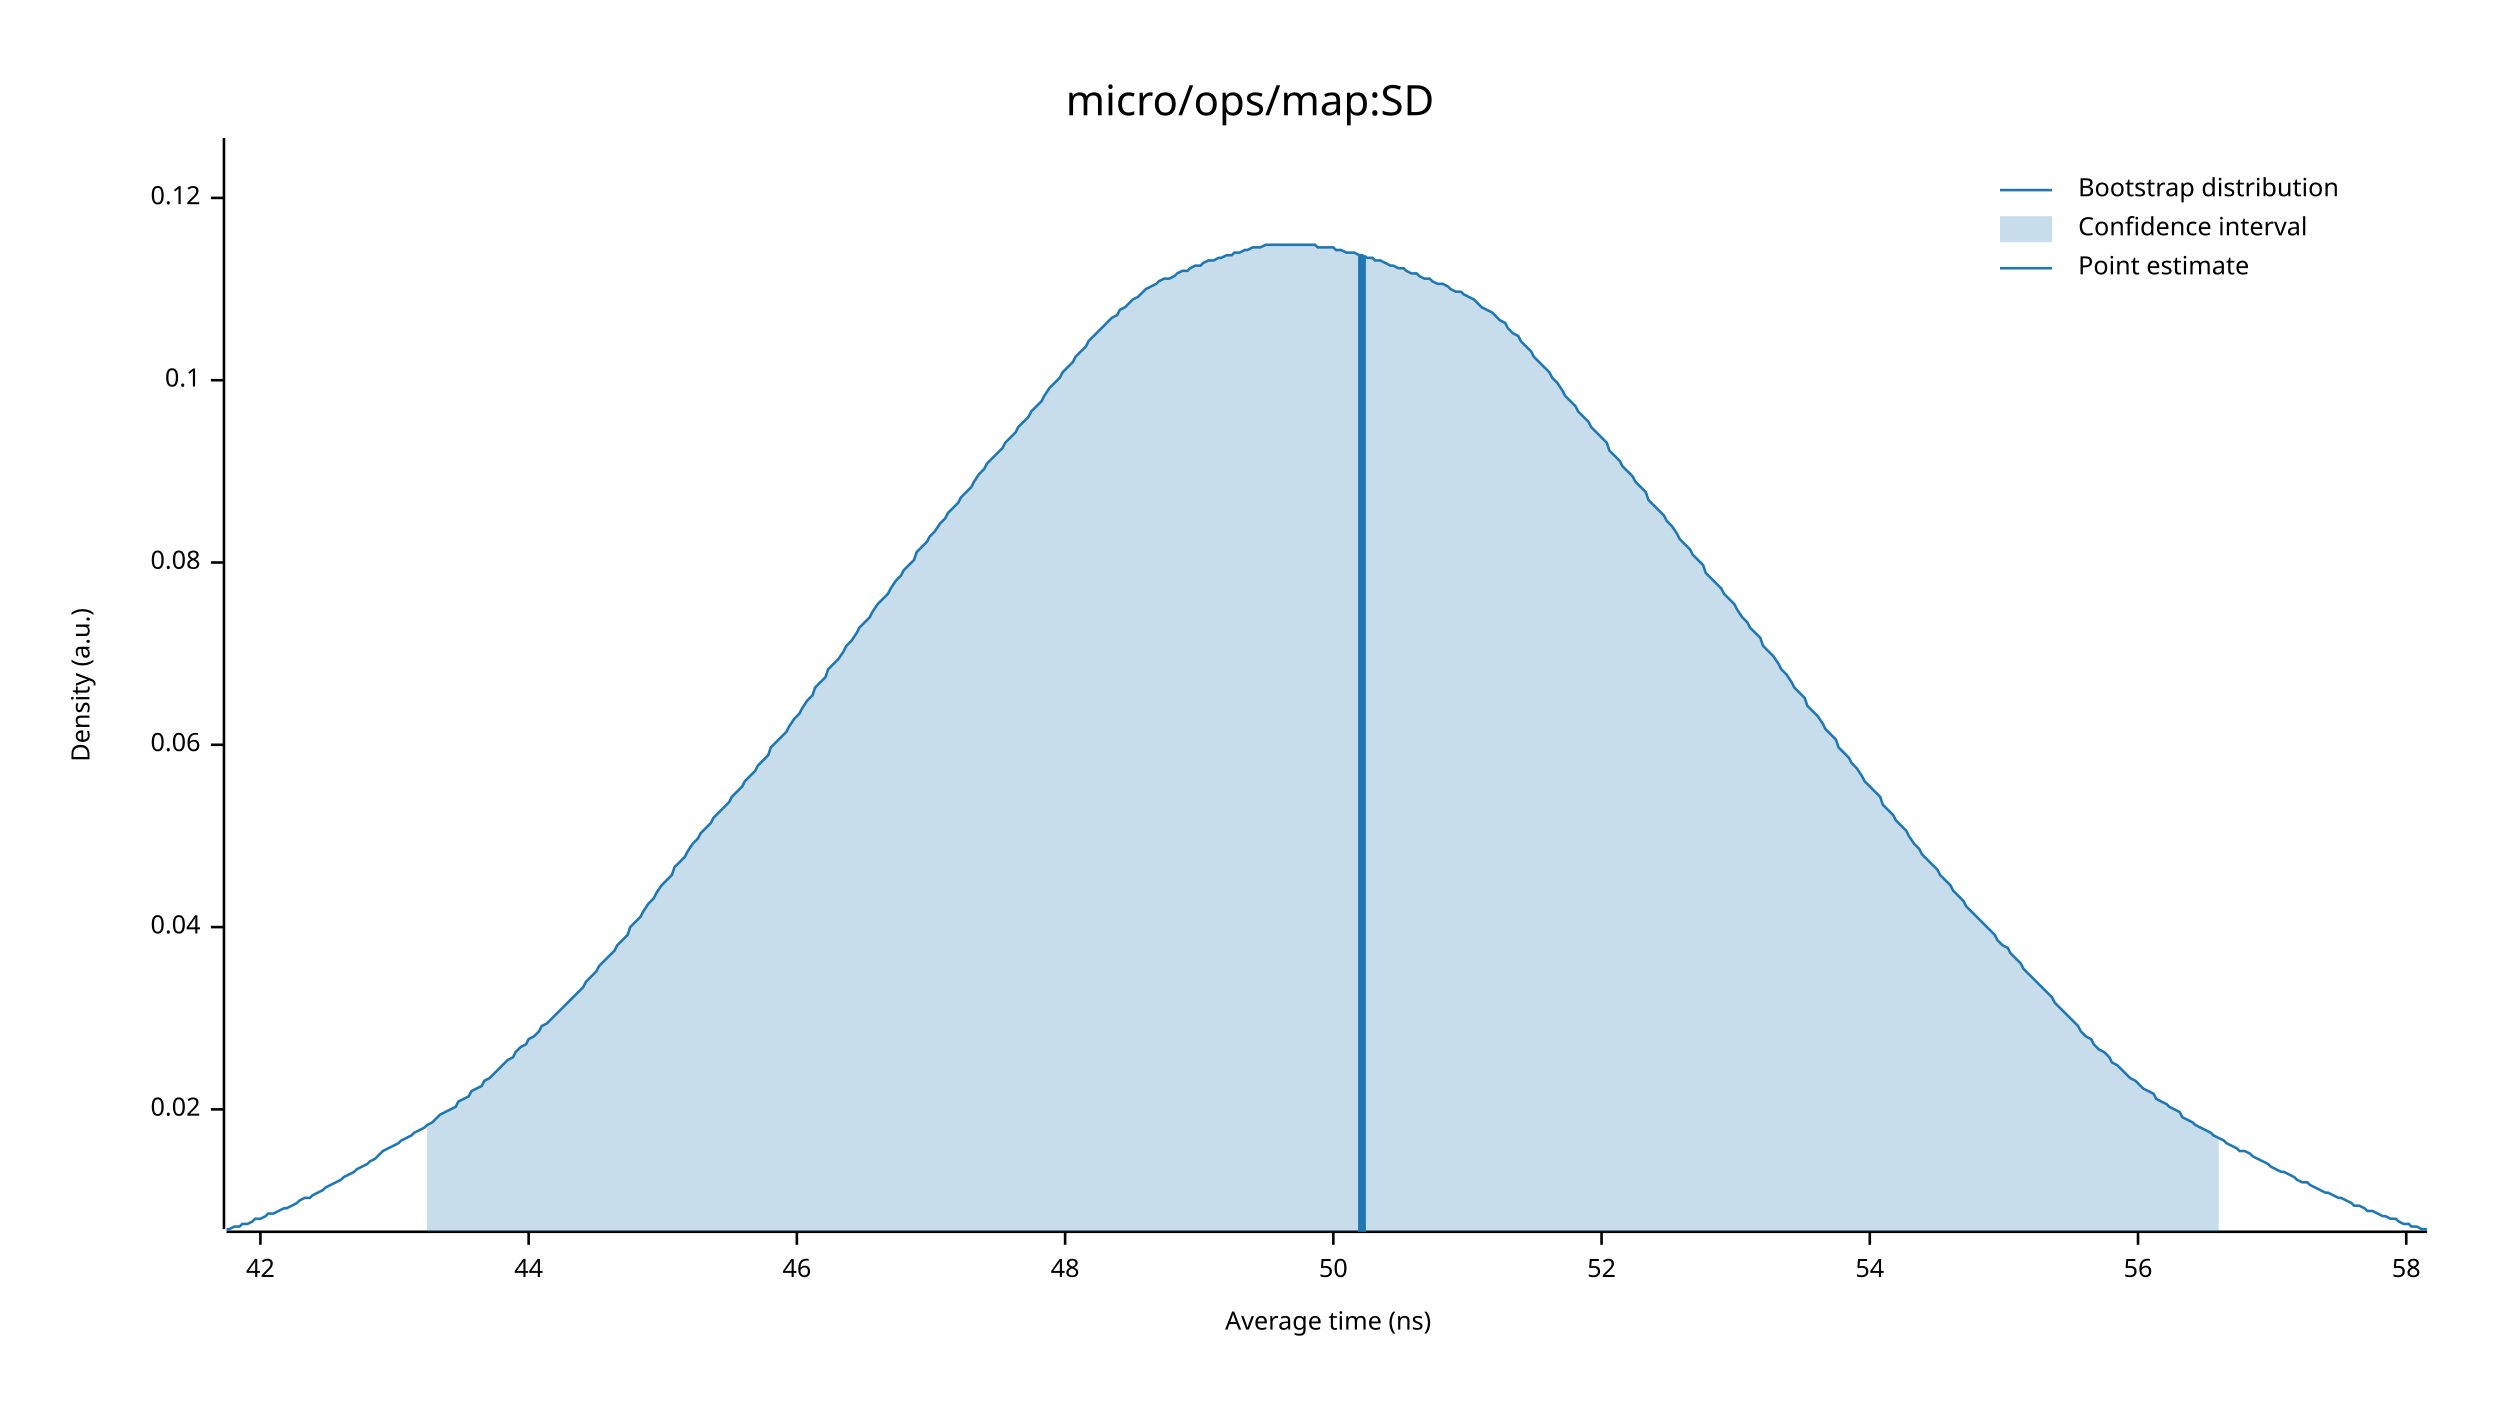
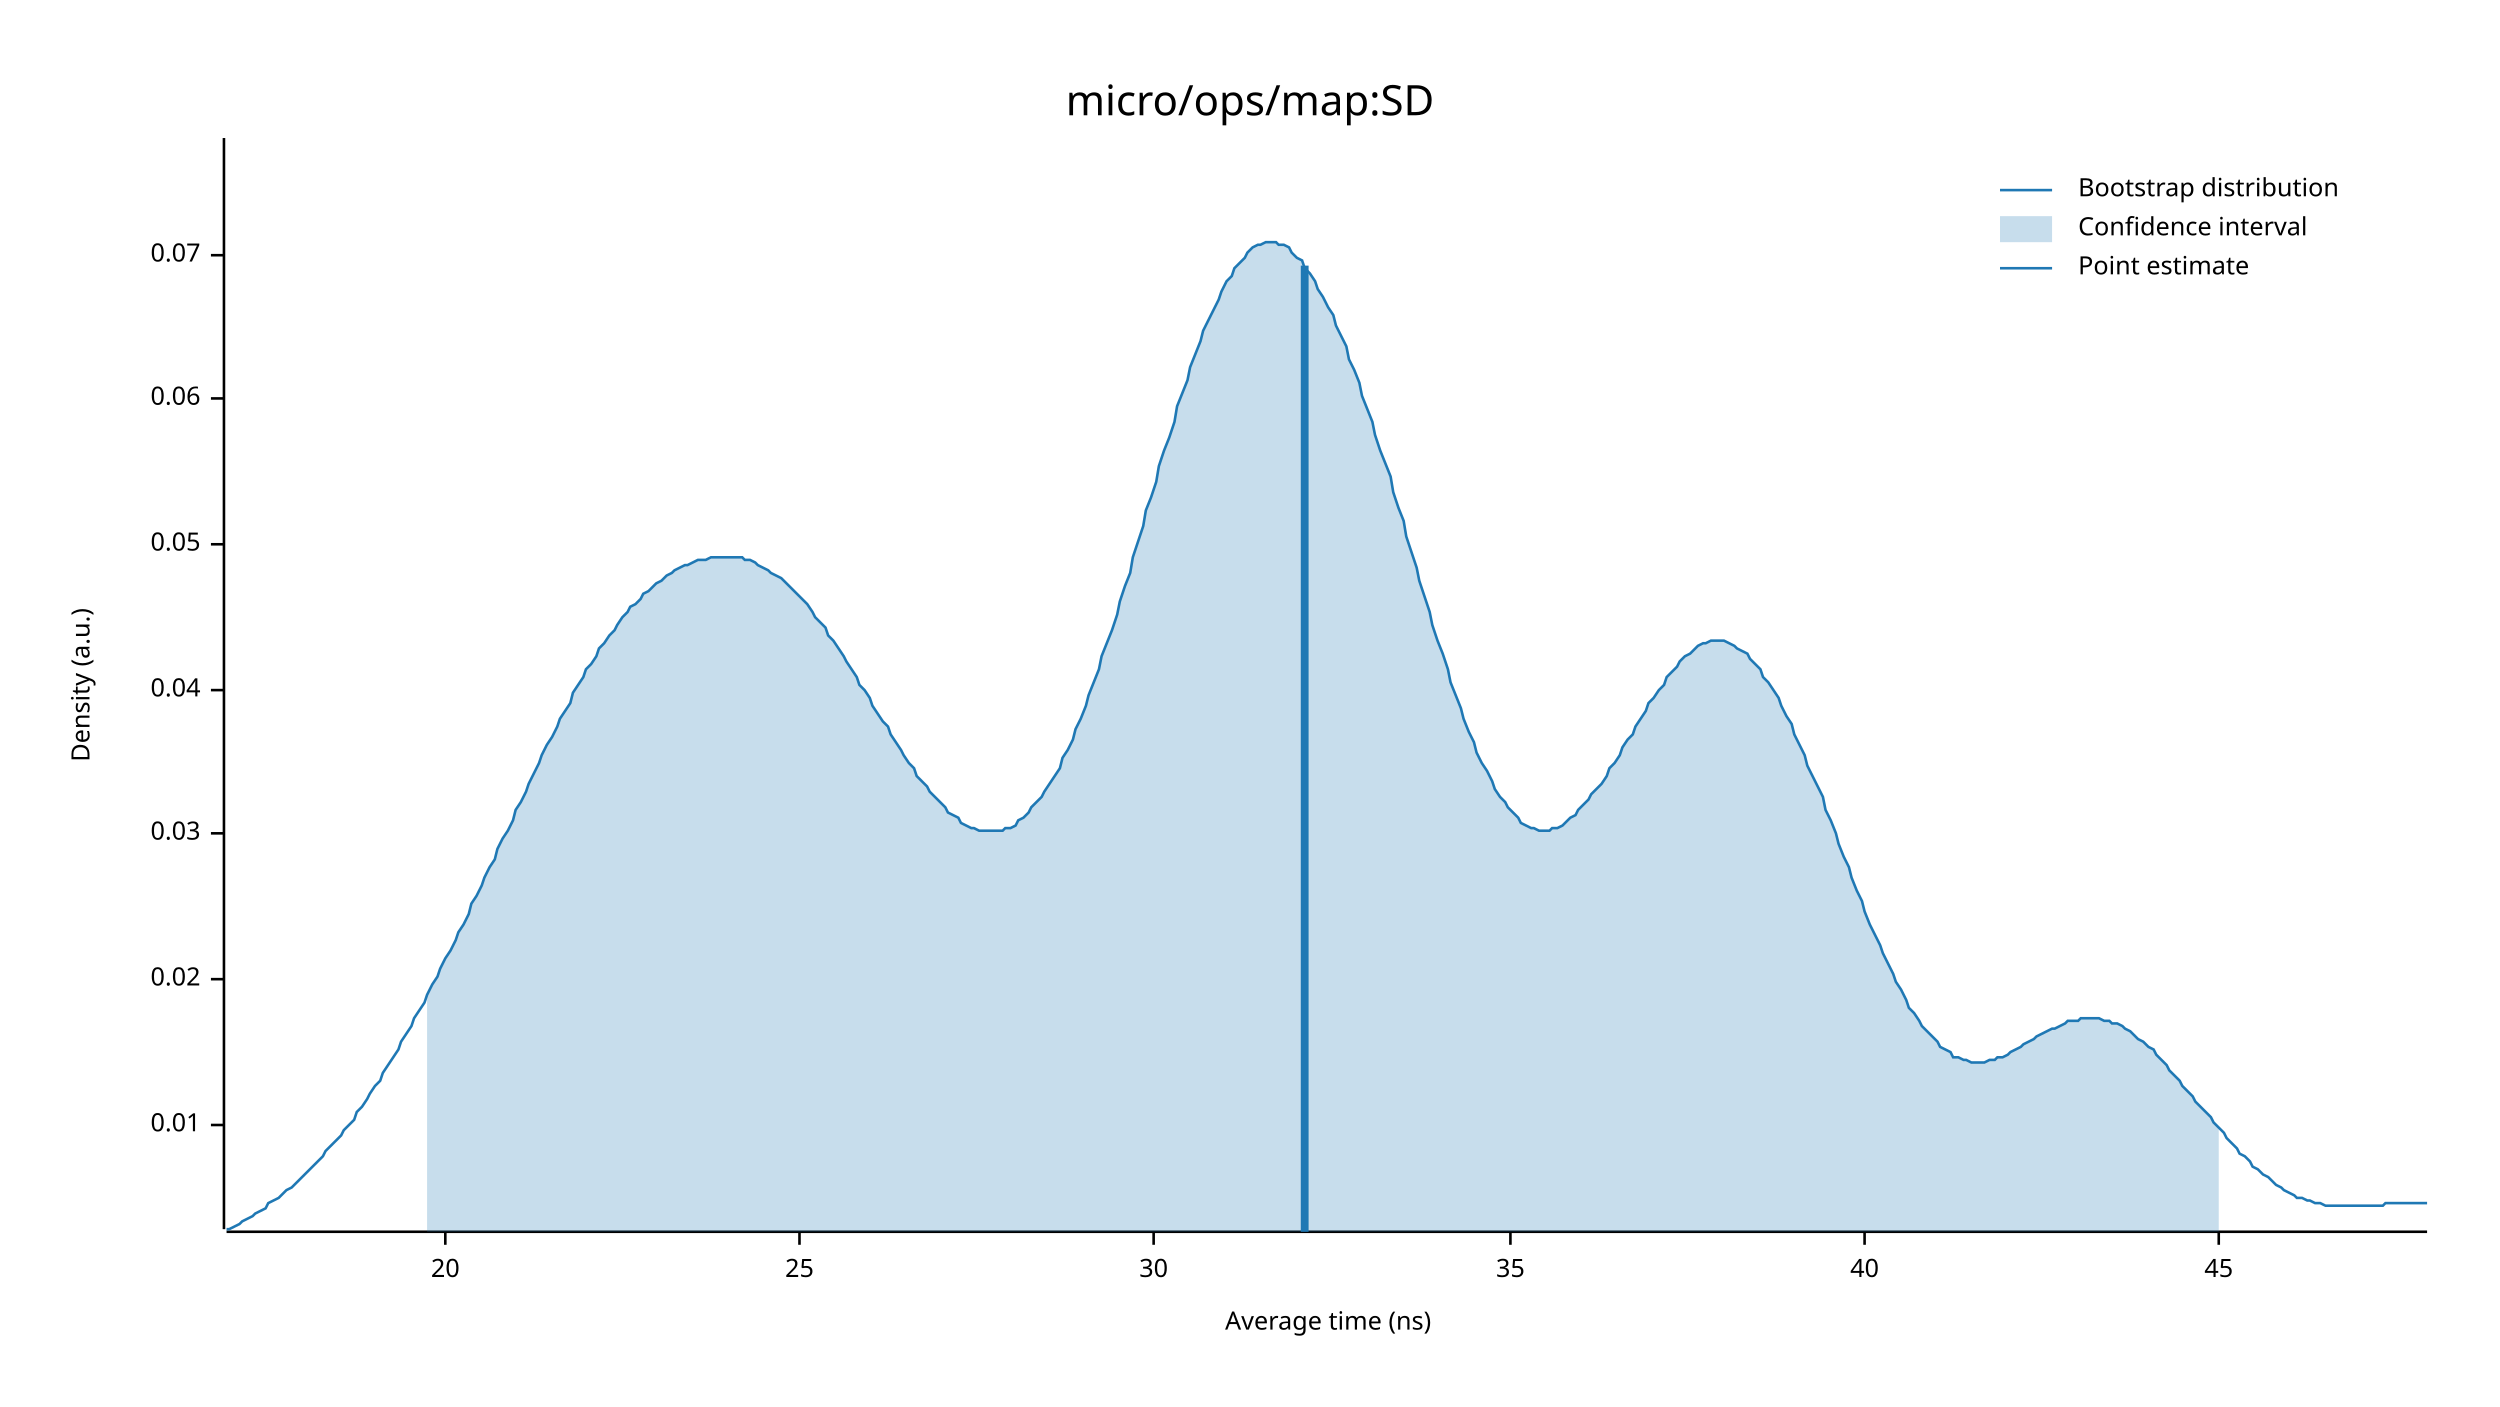
<svg xmlns="http://www.w3.org/2000/svg" width="960" height="540" viewBox="0 0 960 540">
  <text x="480" y="32" dy="0.76em" text-anchor="middle" font-family="sans-serif" font-size="16.129" opacity="1" fill="#000000">
micro/ops/map:SD
</text>
  <text x="27" y="263" dy="0.76em" text-anchor="middle" font-family="sans-serif" font-size="9.677" opacity="1" fill="#000000" transform="rotate(270, 27, 263)">
Density (a.u.)
</text>
  <text x="510" y="513" dy="-0.5ex" text-anchor="middle" font-family="sans-serif" font-size="9.677" opacity="1" fill="#000000">
Average time (ns)
</text>
  <polyline fill="none" opacity="1" stroke="#000000" stroke-width="1" points="86,53 86,472 " />
-   <text x="77" y="426" dy="0.5ex" text-anchor="end" font-family="sans-serif" font-size="9.677" opacity="1" fill="#000000">
+   <text x="77" y="432" dy="0.5ex" text-anchor="end" font-family="sans-serif" font-size="9.677" opacity="1" fill="#000000">
+ 0.01
+ </text>
+   <polyline fill="none" opacity="1" stroke="#000000" stroke-width="1" points="81,432 86,432 " />
+   <text x="77" y="376" dy="0.5ex" text-anchor="end" font-family="sans-serif" font-size="9.677" opacity="1" fill="#000000">
0.02
</text>
-   <polyline fill="none" opacity="1" stroke="#000000" stroke-width="1" points="81,426 86,426 " />
-   <text x="77" y="356" dy="0.5ex" text-anchor="end" font-family="sans-serif" font-size="9.677" opacity="1" fill="#000000">
+   <polyline fill="none" opacity="1" stroke="#000000" stroke-width="1" points="81,376 86,376 " />
+   <text x="77" y="320" dy="0.5ex" text-anchor="end" font-family="sans-serif" font-size="9.677" opacity="1" fill="#000000">
+ 0.03
+ </text>
+   <polyline fill="none" opacity="1" stroke="#000000" stroke-width="1" points="81,320 86,320 " />
+   <text x="77" y="265" dy="0.5ex" text-anchor="end" font-family="sans-serif" font-size="9.677" opacity="1" fill="#000000">
0.04
</text>
-   <polyline fill="none" opacity="1" stroke="#000000" stroke-width="1" points="81,356 86,356 " />
-   <text x="77" y="286" dy="0.5ex" text-anchor="end" font-family="sans-serif" font-size="9.677" opacity="1" fill="#000000">
+   <polyline fill="none" opacity="1" stroke="#000000" stroke-width="1" points="81,265 86,265 " />
+   <text x="77" y="209" dy="0.5ex" text-anchor="end" font-family="sans-serif" font-size="9.677" opacity="1" fill="#000000">
+ 0.05
+ </text>
+   <polyline fill="none" opacity="1" stroke="#000000" stroke-width="1" points="81,209 86,209 " />
+   <text x="77" y="153" dy="0.5ex" text-anchor="end" font-family="sans-serif" font-size="9.677" opacity="1" fill="#000000">
0.06
</text>
-   <polyline fill="none" opacity="1" stroke="#000000" stroke-width="1" points="81,286 86,286 " />
-   <text x="77" y="216" dy="0.5ex" text-anchor="end" font-family="sans-serif" font-size="9.677" opacity="1" fill="#000000">
- 0.08
+   <polyline fill="none" opacity="1" stroke="#000000" stroke-width="1" points="81,153 86,153 " />
+   <text x="77" y="98" dy="0.5ex" text-anchor="end" font-family="sans-serif" font-size="9.677" opacity="1" fill="#000000">
+ 0.07
</text>
-   <polyline fill="none" opacity="1" stroke="#000000" stroke-width="1" points="81,216 86,216 " />
-   <text x="77" y="146" dy="0.5ex" text-anchor="end" font-family="sans-serif" font-size="9.677" opacity="1" fill="#000000">
- 0.1
+   <polyline fill="none" opacity="1" stroke="#000000" stroke-width="1" points="81,98 86,98 " />
+   <polyline fill="none" opacity="1" stroke="#000000" stroke-width="1" points="87,473 932,473 " />
+   <text x="171" y="483" dy="0.76em" text-anchor="middle" font-family="sans-serif" font-size="9.677" opacity="1" fill="#000000">
+ 20
</text>
-   <polyline fill="none" opacity="1" stroke="#000000" stroke-width="1" points="81,146 86,146 " />
-   <text x="77" y="76" dy="0.5ex" text-anchor="end" font-family="sans-serif" font-size="9.677" opacity="1" fill="#000000">
- 0.12
+   <polyline fill="none" opacity="1" stroke="#000000" stroke-width="1" points="171,473 171,478 " />
+   <text x="307" y="483" dy="0.76em" text-anchor="middle" font-family="sans-serif" font-size="9.677" opacity="1" fill="#000000">
+ 25
</text>
-   <polyline fill="none" opacity="1" stroke="#000000" stroke-width="1" points="81,76 86,76 " />
-   <polyline fill="none" opacity="1" stroke="#000000" stroke-width="1" points="87,473 932,473 " />
-   <text x="100" y="483" dy="0.76em" text-anchor="middle" font-family="sans-serif" font-size="9.677" opacity="1" fill="#000000">
- 42
+   <polyline fill="none" opacity="1" stroke="#000000" stroke-width="1" points="307,473 307,478 " />
+   <text x="443" y="483" dy="0.76em" text-anchor="middle" font-family="sans-serif" font-size="9.677" opacity="1" fill="#000000">
+ 30
</text>
-   <polyline fill="none" opacity="1" stroke="#000000" stroke-width="1" points="100,473 100,478 " />
-   <text x="203" y="483" dy="0.76em" text-anchor="middle" font-family="sans-serif" font-size="9.677" opacity="1" fill="#000000">
- 44
+   <polyline fill="none" opacity="1" stroke="#000000" stroke-width="1" points="443,473 443,478 " />
+   <text x="580" y="483" dy="0.76em" text-anchor="middle" font-family="sans-serif" font-size="9.677" opacity="1" fill="#000000">
+ 35
</text>
-   <polyline fill="none" opacity="1" stroke="#000000" stroke-width="1" points="203,473 203,478 " />
-   <text x="306" y="483" dy="0.76em" text-anchor="middle" font-family="sans-serif" font-size="9.677" opacity="1" fill="#000000">
- 46
+   <polyline fill="none" opacity="1" stroke="#000000" stroke-width="1" points="580,473 580,478 " />
+   <text x="716" y="483" dy="0.76em" text-anchor="middle" font-family="sans-serif" font-size="9.677" opacity="1" fill="#000000">
+ 40
</text>
-   <polyline fill="none" opacity="1" stroke="#000000" stroke-width="1" points="306,473 306,478 " />
-   <text x="409" y="483" dy="0.76em" text-anchor="middle" font-family="sans-serif" font-size="9.677" opacity="1" fill="#000000">
- 48
+   <polyline fill="none" opacity="1" stroke="#000000" stroke-width="1" points="716,473 716,478 " />
+   <text x="852" y="483" dy="0.76em" text-anchor="middle" font-family="sans-serif" font-size="9.677" opacity="1" fill="#000000">
+ 45
</text>
-   <polyline fill="none" opacity="1" stroke="#000000" stroke-width="1" points="409,473 409,478 " />
-   <text x="512" y="483" dy="0.76em" text-anchor="middle" font-family="sans-serif" font-size="9.677" opacity="1" fill="#000000">
- 50
- </text>
-   <polyline fill="none" opacity="1" stroke="#000000" stroke-width="1" points="512,473 512,478 " />
-   <text x="615" y="483" dy="0.76em" text-anchor="middle" font-family="sans-serif" font-size="9.677" opacity="1" fill="#000000">
- 52
- </text>
-   <polyline fill="none" opacity="1" stroke="#000000" stroke-width="1" points="615,473 615,478 " />
-   <text x="718" y="483" dy="0.76em" text-anchor="middle" font-family="sans-serif" font-size="9.677" opacity="1" fill="#000000">
- 54
- </text>
-   <polyline fill="none" opacity="1" stroke="#000000" stroke-width="1" points="718,473 718,478 " />
-   <text x="821" y="483" dy="0.76em" text-anchor="middle" font-family="sans-serif" font-size="9.677" opacity="1" fill="#000000">
- 56
- </text>
-   <polyline fill="none" opacity="1" stroke="#000000" stroke-width="1" points="821,473 821,478 " />
-   <text x="924" y="483" dy="0.76em" text-anchor="middle" font-family="sans-serif" font-size="9.677" opacity="1" fill="#000000">
- 58
- </text>
-   <polyline fill="none" opacity="1" stroke="#000000" stroke-width="1" points="924,473 924,478 " />
-   <polyline fill="none" opacity="1" stroke="#1F78B4" stroke-width="1" points="87,472 88,472 90,471 92,471 93,470 95,470 97,469 98,468 100,468 102,467 103,466 105,466 107,465 109,464 110,464 112,463 114,462 115,461 117,460 119,460 120,459 122,458 124,457 125,456 127,455 129,454 131,453 132,452 134,451 136,450 137,449 139,448 141,447 142,446 144,445 146,443 147,442 149,441 151,440 153,439 154,438 156,437 158,436 159,435 161,434 163,433 164,432 166,431 168,429 169,428 171,427 173,426 175,425 176,423 178,422 180,421 181,419 183,418 185,417 186,415 188,414 190,412 191,411 193,409 195,407 197,406 198,404 200,402 202,401 203,399 205,398 207,396 208,394 210,393 212,391 214,389 215,388 217,386 219,384 220,383 222,381 224,379 225,377 227,375 229,373 230,371 232,369 234,367 236,365 237,363 239,361 241,359 242,356 244,354 246,352 247,350 249,347 251,345 252,343 254,340 256,338 258,336 259,333 261,331 263,329 264,327 266,324 268,322 269,320 271,318 273,316 274,314 276,312 278,310 280,308 281,306 283,304 285,302 286,300 288,298 290,296 291,294 293,292 295,290 296,287 298,285 300,283 302,281 303,279 305,276 307,274 308,272 310,269 312,267 313,264 315,262 317,260 318,257 320,255 322,253 324,250 325,248 327,246 329,243 330,241 332,239 334,237 335,235 337,232 339,230 341,228 342,226 344,223 346,221 347,219 349,217 351,215 352,212 354,210 356,208 357,206 359,204 361,201 363,199 364,197 366,195 368,193 369,191 371,189 373,187 374,185 376,182 378,180 379,178 381,176 383,174 385,172 386,170 388,168 390,166 391,164 393,162 395,160 396,158 398,156 400,154 401,152 403,149 405,147 407,145 408,143 410,141 412,139 413,137 415,135 417,133 418,131 420,129 422,127 423,126 425,124 427,122 429,121 430,119 432,118 434,116 435,115 437,114 439,112 440,111 442,110 444,109 445,108 447,107 449,107 451,106 452,105 454,104 456,104 457,103 459,102 461,102 462,101 464,100 466,100 468,99 469,99 471,98 473,98 474,97 476,97 478,96 479,96 481,95 483,95 484,95 486,94 488,94 490,94 491,94 493,94 495,94 496,94 498,94 500,94 501,94 503,94 505,94 506,95 508,95 510,95 512,95 513,96 515,96 517,97 518,97 520,97 522,98 523,98 525,99 527,99 528,100 530,100 532,101 534,102 535,102 537,103 539,103 540,104 542,105 544,105 545,106 547,107 549,107 550,108 552,109 554,109 556,110 557,111 559,112 561,112 562,113 564,114 566,115 567,116 569,118 571,119 573,120 574,121 576,123 578,124 579,126 581,128 583,129 584,131 586,133 588,135 589,137 591,139 593,141 595,143 596,145 598,147 600,150 601,152 603,154 605,156 606,158 608,160 610,162 611,164 613,166 615,168 617,170 618,173 620,175 622,177 623,179 625,181 627,183 628,185 630,187 632,189 633,192 635,194 637,196 639,198 640,200 642,202 644,205 645,207 647,209 649,211 650,213 652,215 654,217 655,220 657,222 659,224 661,226 662,228 664,230 666,232 667,234 669,237 671,239 672,241 674,243 676,245 677,248 679,250 681,252 683,255 684,257 686,259 688,262 689,264 691,266 693,268 694,271 696,273 698,275 700,278 701,280 703,282 705,284 706,287 708,289 710,291 711,293 713,295 715,298 716,300 718,302 720,304 722,306 723,309 725,311 727,313 728,315 730,317 732,319 733,321 735,324 737,326 738,328 740,330 742,332 744,334 745,336 747,338 749,340 750,342 752,344 754,346 755,348 757,350 759,352 760,353 762,355 764,357 766,359 767,361 769,363 771,364 772,366 774,368 776,370 777,372 779,374 781,376 782,377 784,379 786,381 788,383 789,385 791,387 793,389 794,390 796,392 798,394 799,396 801,398 803,399 804,401 806,403 808,404 810,406 811,408 813,409 815,411 816,412 818,414 820,415 821,416 823,418 825,419 827,420 828,422 830,423 832,424 833,425 835,426 837,427 838,429 840,430 842,431 843,432 845,433 847,434 849,435 850,436 852,437 854,438 855,439 857,440 859,441 860,442 862,442 864,443 865,444 867,445 869,446 871,447 872,448 874,449 876,450 877,450 879,451 881,452 882,453 884,454 886,454 887,455 889,456 891,457 893,458 894,458 896,459 898,460 899,460 901,461 903,462 904,463 906,463 908,464 909,465 911,465 913,466 915,467 916,467 918,468 920,468 921,469 923,470 925,470 926,471 928,471 930,472 932,472 " />
-   <polygon opacity="0.25" fill="#1F78B4" points="164,432 166,431 168,429 169,428 171,427 173,426 175,425 176,423 178,422 180,421 181,419 183,418 185,417 186,415 188,414 190,412 191,411 193,409 195,407 197,406 198,404 200,402 202,401 203,399 205,398 207,396 208,394 210,393 212,391 214,389 215,388 217,386 219,384 220,383 222,381 224,379 225,377 227,375 229,373 230,371 232,369 234,367 236,365 237,363 239,361 241,359 242,356 244,354 246,352 247,350 249,347 251,345 252,343 254,340 256,338 258,336 259,333 261,331 263,329 264,327 266,324 268,322 269,320 271,318 273,316 274,314 276,312 278,310 280,308 281,306 283,304 285,302 286,300 288,298 290,296 291,294 293,292 295,290 296,287 298,285 300,283 302,281 303,279 305,276 307,274 308,272 310,269 312,267 313,264 315,262 317,260 318,257 320,255 322,253 324,250 325,248 327,246 329,243 330,241 332,239 334,237 335,235 337,232 339,230 341,228 342,226 344,223 346,221 347,219 349,217 351,215 352,212 354,210 356,208 357,206 359,204 361,201 363,199 364,197 366,195 368,193 369,191 371,189 373,187 374,185 376,182 378,180 379,178 381,176 383,174 385,172 386,170 388,168 390,166 391,164 393,162 395,160 396,158 398,156 400,154 401,152 403,149 405,147 407,145 408,143 410,141 412,139 413,137 415,135 417,133 418,131 420,129 422,127 423,126 425,124 427,122 429,121 430,119 432,118 434,116 435,115 437,114 439,112 440,111 442,110 444,109 445,108 447,107 449,107 451,106 452,105 454,104 456,104 457,103 459,102 461,102 462,101 464,100 466,100 468,99 469,99 471,98 473,98 474,97 476,97 478,96 479,96 481,95 483,95 484,95 486,94 488,94 490,94 491,94 493,94 495,94 496,94 498,94 500,94 501,94 503,94 505,94 506,95 508,95 510,95 512,95 513,96 515,96 517,97 518,97 520,97 522,98 523,98 525,99 527,99 528,100 530,100 532,101 534,102 535,102 537,103 539,103 540,104 542,105 544,105 545,106 547,107 549,107 550,108 552,109 554,109 556,110 557,111 559,112 561,112 562,113 564,114 566,115 567,116 569,118 571,119 573,120 574,121 576,123 578,124 579,126 581,128 583,129 584,131 586,133 588,135 589,137 591,139 593,141 595,143 596,145 598,147 600,150 601,152 603,154 605,156 606,158 608,160 610,162 611,164 613,166 615,168 617,170 618,173 620,175 622,177 623,179 625,181 627,183 628,185 630,187 632,189 633,192 635,194 637,196 639,198 640,200 642,202 644,205 645,207 647,209 649,211 650,213 652,215 654,217 655,220 657,222 659,224 661,226 662,228 664,230 666,232 667,234 669,237 671,239 672,241 674,243 676,245 677,248 679,250 681,252 683,255 684,257 686,259 688,262 689,264 691,266 693,268 694,271 696,273 698,275 700,278 701,280 703,282 705,284 706,287 708,289 710,291 711,293 713,295 715,298 716,300 718,302 720,304 722,306 723,309 725,311 727,313 728,315 730,317 732,319 733,321 735,324 737,326 738,328 740,330 742,332 744,334 745,336 747,338 749,340 750,342 752,344 754,346 755,348 757,350 759,352 760,353 762,355 764,357 766,359 767,361 769,363 771,364 772,366 774,368 776,370 777,372 779,374 781,376 782,377 784,379 786,381 788,383 789,385 791,387 793,389 794,390 796,392 798,394 799,396 801,398 803,399 804,401 806,403 808,404 810,406 811,408 813,409 815,411 816,412 818,414 820,415 821,416 823,418 825,419 827,420 828,422 830,423 832,424 833,425 835,426 837,427 838,429 840,430 842,431 843,432 845,433 847,434 849,435 850,436 852,437 852,473 164,473 " />
-   <polyline fill="none" opacity="1" stroke="#1F78B4" stroke-width="3" points="523,473 523,98 " />
+   <polyline fill="none" opacity="1" stroke="#000000" stroke-width="1" points="852,473 852,478 " />
+   <polyline fill="none" opacity="1" stroke="#1F78B4" stroke-width="1" points="87,472 88,472 90,471 92,470 93,469 95,468 97,467 98,466 100,465 102,464 103,462 105,461 107,460 109,458 110,457 112,456 114,454 115,453 117,451 119,449 120,448 122,446 124,444 125,442 127,440 129,438 131,436 132,434 134,432 136,430 137,427 139,425 141,422 142,420 144,417 146,415 147,412 149,409 151,406 153,403 154,400 156,397 158,394 159,391 161,388 163,385 164,382 166,378 168,375 169,372 171,368 173,365 175,361 176,358 178,355 180,351 181,347 183,344 185,340 186,337 188,333 190,330 191,326 193,322 195,319 197,315 198,311 200,308 202,304 203,301 205,297 207,293 208,290 210,286 212,283 214,279 215,276 217,273 219,270 220,266 222,263 224,260 225,257 227,255 229,252 230,249 232,247 234,244 236,242 237,240 239,237 241,235 242,233 244,232 246,230 247,228 249,227 251,225 252,224 254,223 256,221 258,220 259,219 261,218 263,217 264,217 266,216 268,215 269,215 271,215 273,214 274,214 276,214 278,214 280,214 281,214 283,214 285,214 286,215 288,215 290,216 291,217 293,218 295,219 296,220 298,221 300,222 302,224 303,225 305,227 307,229 308,230 310,232 312,235 313,237 315,239 317,241 318,244 320,246 322,249 324,252 325,254 327,257 329,260 330,263 332,265 334,268 335,271 337,274 339,277 341,279 342,282 344,285 346,288 347,290 349,293 351,295 352,298 354,300 356,302 357,304 359,306 361,308 363,310 364,312 366,313 368,314 369,316 371,317 373,318 374,318 376,319 378,319 379,319 381,319 383,319 385,319 386,318 388,318 390,317 391,315 393,314 395,312 396,310 398,308 400,306 401,304 403,301 405,298 407,295 408,291 410,288 412,284 413,280 415,276 417,271 418,267 420,262 422,257 423,252 425,247 427,242 429,236 430,231 432,225 434,220 435,214 437,208 439,202 440,196 442,191 444,185 445,179 447,173 449,168 451,162 452,156 454,151 456,146 457,141 459,136 461,131 462,127 464,123 466,119 468,115 469,112 471,108 473,106 474,103 476,101 478,99 479,97 481,95 483,94 484,94 486,93 488,93 490,93 491,94 493,94 495,95 496,97 498,99 500,100 501,103 503,105 505,108 506,111 508,114 510,118 512,121 513,125 515,129 517,133 518,138 520,142 522,147 523,152 525,157 527,162 528,167 530,173 532,178 534,183 535,189 537,195 539,200 540,206 542,212 544,218 545,223 547,229 549,235 550,240 552,246 554,251 556,257 557,262 559,267 561,272 562,276 564,281 566,285 567,289 569,293 571,296 573,300 574,303 576,306 578,308 579,310 581,312 583,314 584,316 586,317 588,318 589,318 591,319 593,319 595,319 596,318 598,318 600,317 601,316 603,314 605,313 606,311 608,309 610,307 611,305 613,303 615,301 617,298 618,295 620,293 622,290 623,287 625,284 627,282 628,279 630,276 632,273 633,270 635,268 637,265 639,263 640,260 642,258 644,256 645,254 647,252 649,251 650,250 652,248 654,247 655,247 657,246 659,246 661,246 662,246 664,247 666,248 667,249 669,250 671,251 672,253 674,255 676,257 677,260 679,262 681,265 683,268 684,271 686,275 688,278 689,282 691,286 693,290 694,294 696,298 698,302 700,306 701,311 703,315 705,320 706,324 708,329 710,333 711,337 713,342 715,346 716,350 718,355 720,359 722,363 723,366 725,370 727,374 728,377 730,380 732,384 733,387 735,389 737,392 738,394 740,396 742,398 744,400 745,402 747,403 749,404 750,406 752,406 754,407 755,407 757,408 759,408 760,408 762,408 764,407 766,407 767,406 769,406 771,405 772,404 774,403 776,402 777,401 779,400 781,399 782,398 784,397 786,396 788,395 789,395 791,394 793,393 794,392 796,392 798,392 799,391 801,391 803,391 804,391 806,391 808,392 810,392 811,393 813,393 815,394 816,395 818,396 820,398 821,399 823,400 825,402 827,403 828,405 830,407 832,409 833,411 835,413 837,415 838,417 840,419 842,421 843,423 845,425 847,427 849,429 850,431 852,433 854,435 855,437 857,439 859,441 860,443 862,444 864,446 865,448 867,449 869,451 871,452 872,453 874,455 876,456 877,457 879,458 881,459 882,460 884,460 886,461 887,461 889,462 891,462 893,463 894,463 896,463 898,463 899,463 901,463 903,463 904,463 906,463 908,463 909,463 911,463 913,463 915,463 916,462 918,462 920,462 921,462 923,462 925,462 926,462 928,462 930,462 932,462 " />
+   <polygon opacity="0.25" fill="#1F78B4" points="164,382 166,378 168,375 169,372 171,368 173,365 175,361 176,358 178,355 180,351 181,347 183,344 185,340 186,337 188,333 190,330 191,326 193,322 195,319 197,315 198,311 200,308 202,304 203,301 205,297 207,293 208,290 210,286 212,283 214,279 215,276 217,273 219,270 220,266 222,263 224,260 225,257 227,255 229,252 230,249 232,247 234,244 236,242 237,240 239,237 241,235 242,233 244,232 246,230 247,228 249,227 251,225 252,224 254,223 256,221 258,220 259,219 261,218 263,217 264,217 266,216 268,215 269,215 271,215 273,214 274,214 276,214 278,214 280,214 281,214 283,214 285,214 286,215 288,215 290,216 291,217 293,218 295,219 296,220 298,221 300,222 302,224 303,225 305,227 307,229 308,230 310,232 312,235 313,237 315,239 317,241 318,244 320,246 322,249 324,252 325,254 327,257 329,260 330,263 332,265 334,268 335,271 337,274 339,277 341,279 342,282 344,285 346,288 347,290 349,293 351,295 352,298 354,300 356,302 357,304 359,306 361,308 363,310 364,312 366,313 368,314 369,316 371,317 373,318 374,318 376,319 378,319 379,319 381,319 383,319 385,319 386,318 388,318 390,317 391,315 393,314 395,312 396,310 398,308 400,306 401,304 403,301 405,298 407,295 408,291 410,288 412,284 413,280 415,276 417,271 418,267 420,262 422,257 423,252 425,247 427,242 429,236 430,231 432,225 434,220 435,214 437,208 439,202 440,196 442,191 444,185 445,179 447,173 449,168 451,162 452,156 454,151 456,146 457,141 459,136 461,131 462,127 464,123 466,119 468,115 469,112 471,108 473,106 474,103 476,101 478,99 479,97 481,95 483,94 484,94 486,93 488,93 490,93 491,94 493,94 495,95 496,97 498,99 500,100 501,103 503,105 505,108 506,111 508,114 510,118 512,121 513,125 515,129 517,133 518,138 520,142 522,147 523,152 525,157 527,162 528,167 530,173 532,178 534,183 535,189 537,195 539,200 540,206 542,212 544,218 545,223 547,229 549,235 550,240 552,246 554,251 556,257 557,262 559,267 561,272 562,276 564,281 566,285 567,289 569,293 571,296 573,300 574,303 576,306 578,308 579,310 581,312 583,314 584,316 586,317 588,318 589,318 591,319 593,319 595,319 596,318 598,318 600,317 601,316 603,314 605,313 606,311 608,309 610,307 611,305 613,303 615,301 617,298 618,295 620,293 622,290 623,287 625,284 627,282 628,279 630,276 632,273 633,270 635,268 637,265 639,263 640,260 642,258 644,256 645,254 647,252 649,251 650,250 652,248 654,247 655,247 657,246 659,246 661,246 662,246 664,247 666,248 667,249 669,250 671,251 672,253 674,255 676,257 677,260 679,262 681,265 683,268 684,271 686,275 688,278 689,282 691,286 693,290 694,294 696,298 698,302 700,306 701,311 703,315 705,320 706,324 708,329 710,333 711,337 713,342 715,346 716,350 718,355 720,359 722,363 723,366 725,370 727,374 728,377 730,380 732,384 733,387 735,389 737,392 738,394 740,396 742,398 744,400 745,402 747,403 749,404 750,406 752,406 754,407 755,407 757,408 759,408 760,408 762,408 764,407 766,407 767,406 769,406 771,405 772,404 774,403 776,402 777,401 779,400 781,399 782,398 784,397 786,396 788,395 789,395 791,394 793,393 794,392 796,392 798,392 799,391 801,391 803,391 804,391 806,391 808,392 810,392 811,393 813,393 815,394 816,395 818,396 820,398 821,399 823,400 825,402 827,403 828,405 830,407 832,409 833,411 835,413 837,415 838,417 840,419 842,421 843,423 845,425 847,427 849,429 850,431 852,433 852,473 164,473 " />
+   <polyline fill="none" opacity="1" stroke="#1F78B4" stroke-width="3" points="501,473 501,102 " />
  <text x="798" y="68" dy="0.76em" text-anchor="start" font-family="sans-serif" font-size="9.677" opacity="1" fill="#000000">
Bootstrap distribution
</text>
  <text x="798" y="83" dy="0.76em" text-anchor="start" font-family="sans-serif" font-size="9.677" opacity="1" fill="#000000">
Confidence interval
</text>
  <text x="798" y="98" dy="0.76em" text-anchor="start" font-family="sans-serif" font-size="9.677" opacity="1" fill="#000000">
Point estimate
</text>
  <polyline fill="none" opacity="1" stroke="#1F78B4" stroke-width="1" points="768,73 788,73 " />
  <rect x="768" y="83" width="20" height="10" opacity="0.25" fill="#1F78B4" stroke="none" />
  <polyline fill="none" opacity="1" stroke="#1F78B4" stroke-width="1" points="768,103 788,103 " />
</svg>
